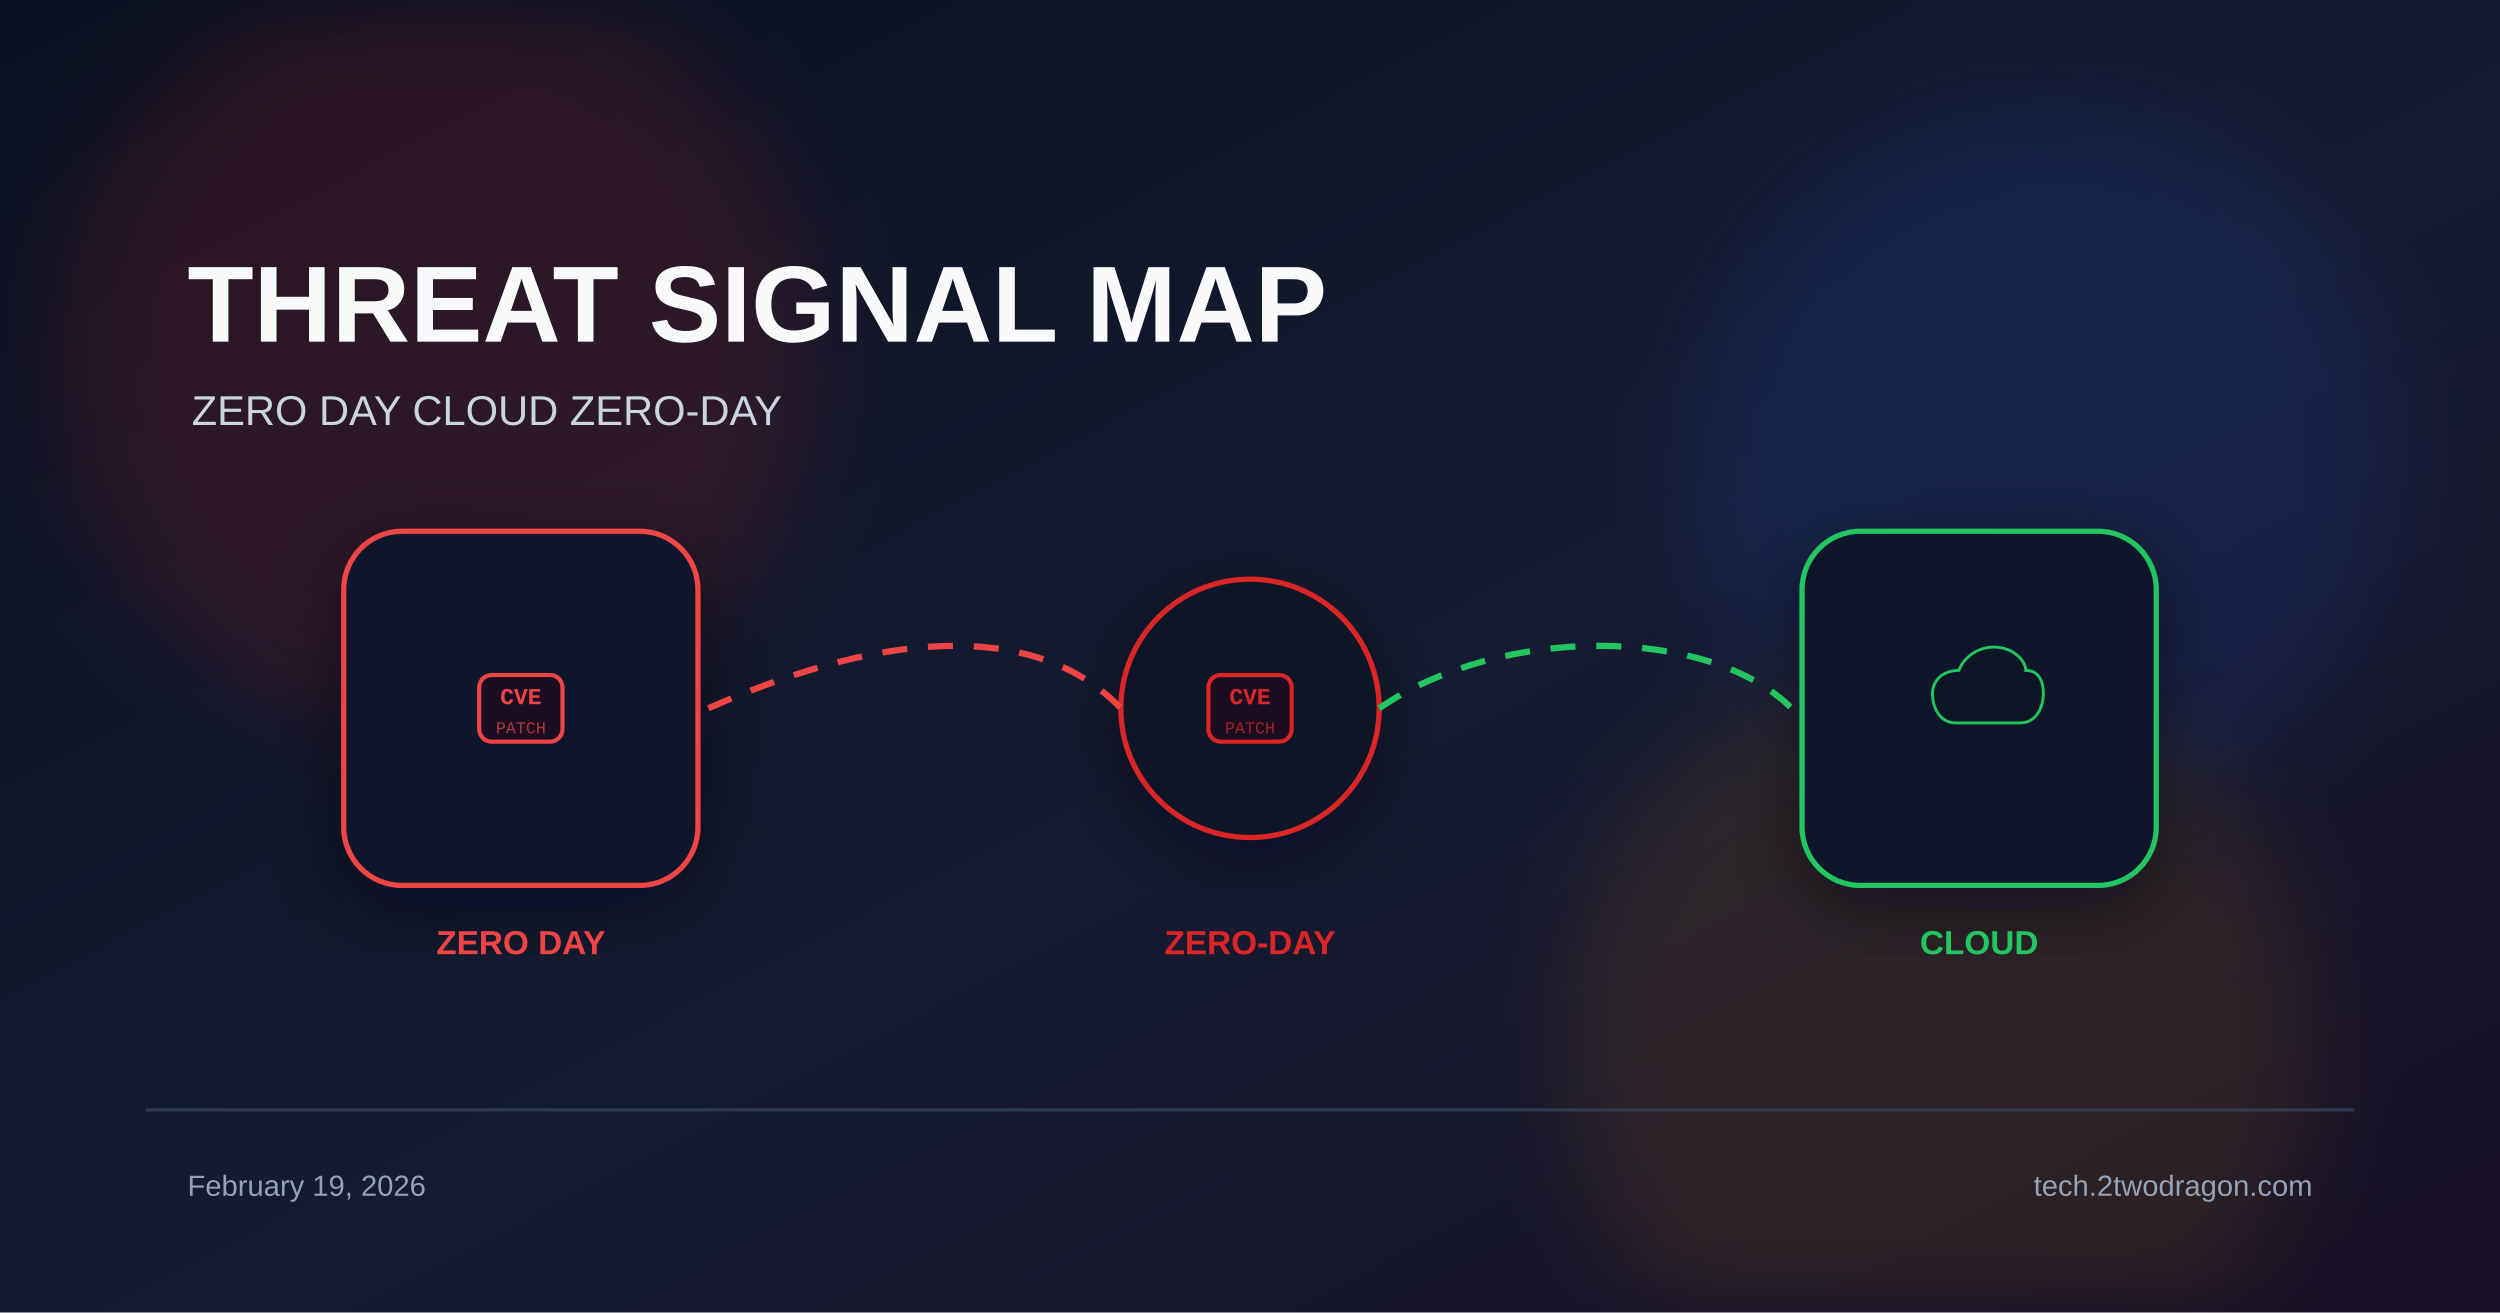
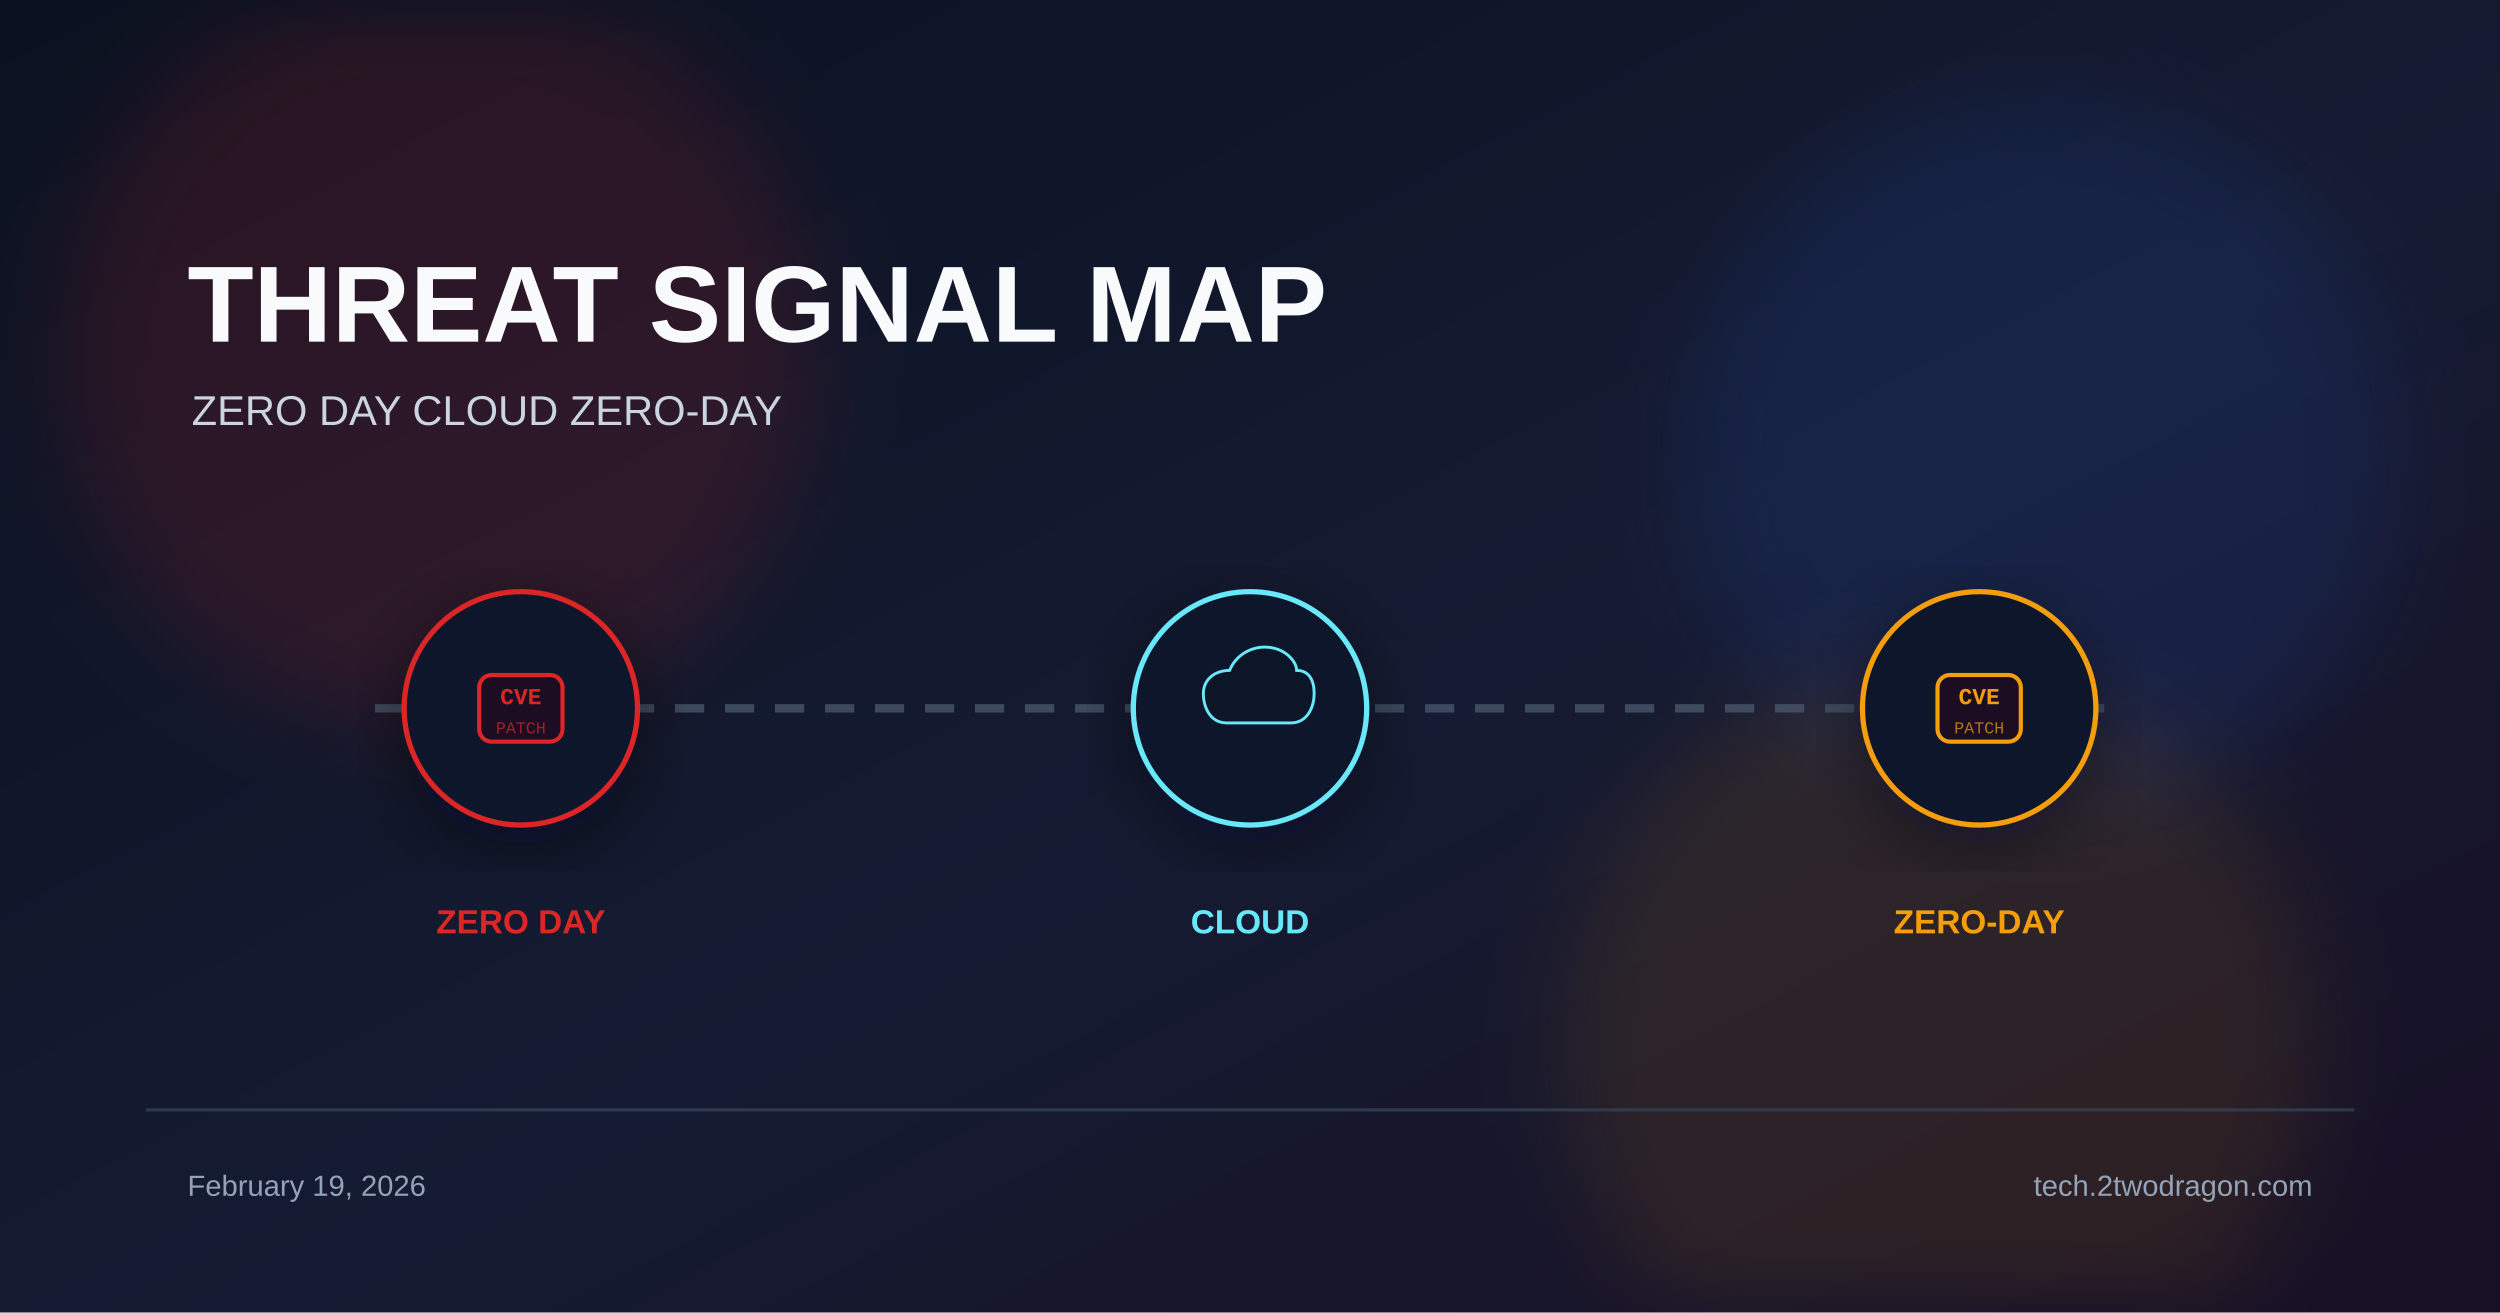
<svg xmlns="http://www.w3.org/2000/svg" viewBox="0 0 1200 630">
  <defs>
    <linearGradient id="bg" x1="0%" y1="0%" x2="100%" y2="100%">
      <stop offset="0%" stop-color="#0b1120" />
      <stop offset="55%" stop-color="#151b32" />
      <stop offset="100%" stop-color="#181024" />
    </linearGradient>
    <filter id="glow" x="-40%" y="-40%" width="180%" height="180%">
      <feGaussianBlur stdDeviation="22" />
    </filter>
    <filter id="shadow" x="-20%" y="-20%" width="140%" height="140%">
      <feDropShadow dx="0" dy="10" stdDeviation="18" flood-color="#020617" flood-opacity="0.5" />
    </filter>
  </defs>
  <rect width="1200" height="630" fill="url(#bg)" />
  <circle cx="210" cy="170" r="180" fill="#dc2626" opacity="0.14" filter="url(#glow)" />
  <circle cx="980" cy="220" r="170" fill="#2563eb" opacity="0.12" filter="url(#glow)" />
  <circle cx="930" cy="500" r="180" fill="#f59e0b" opacity="0.1" filter="url(#glow)" />
  <text x="90" y="164" font-family="Arial, sans-serif" font-size="52" font-weight="700" fill="#f8fafc">THREAT SIGNAL MAP</text>
  <text x="92" y="204" font-family="Arial, sans-serif" font-size="20" fill="#cbd5e1">ZERO DAY  CLOUD  ZERO-DAY</text>
+   <line x1="180" y1="340" x2="1020" y2="340" stroke="#475569" stroke-width="4" stroke-dasharray="14 10" opacity="0.8" />
  <g transform="translate(250 340)" filter="url(#shadow)">
-     <rect x="-85" y="-85" width="170" height="170" rx="28" fill="#0f172a" stroke="#ef4444" stroke-width="2.5" />
-     <rect x="-20" y="-16" width="40" height="32" rx="6" fill="#1a1020" stroke="#ef4444" stroke-width="2" />
-     <text x="0" y="-2" font-family="Courier New" font-size="11" font-weight="700" fill="#ef4444" text-anchor="middle">CVE</text>
-     <text x="0" y="12" font-family="Courier New" font-size="8" fill="#ef4444" text-anchor="middle" opacity="0.7">PATCH</text>
-   </g>
-   <g transform="translate(600 340)" filter="url(#shadow)">
-     <circle r="62" fill="#111827" stroke="#dc2626" stroke-width="2.5" />
+     <circle r="56" fill="#0f172a" stroke="#dc2626" stroke-width="2.5" />
    <rect x="-20" y="-16" width="40" height="32" rx="6" fill="#1a1020" stroke="#dc2626" stroke-width="2" />
    <text x="0" y="-2" font-family="Courier New" font-size="11" font-weight="700" fill="#dc2626" text-anchor="middle">CVE</text>
    <text x="0" y="12" font-family="Courier New" font-size="8" fill="#dc2626" text-anchor="middle" opacity="0.7">PATCH</text>
  </g>
+   <text x="250" y="448" font-family="Arial, sans-serif" font-size="16" font-weight="700" fill="#dc2626" text-anchor="middle">ZERO DAY</text>
+   <g transform="translate(600 340)" filter="url(#shadow)">
+     <circle r="56" fill="#0f172a" stroke="#67e8f9" stroke-width="2.5" />
+     <path d="M-16 10 C-28 10 -32 -2 -32 -10 C-32 -20 -24 -26 -14 -26 C-10 -36 0 -42 10 -42 C24 -42 32 -32 32 -26 C40 -26 44 -20 44 -10 C44 -2 40 10 28 10 Z" fill="#0b1628" stroke="#67e8f9" stroke-width="2" transform="scale(0.7)" />
+   </g>
+   <text x="600" y="448" font-family="Arial, sans-serif" font-size="16" font-weight="700" fill="#67e8f9" text-anchor="middle">CLOUD</text>
  <g transform="translate(950 340)" filter="url(#shadow)">
-     <rect x="-85" y="-85" width="170" height="170" rx="28" fill="#0f172a" stroke="#22c55e" stroke-width="2.5" />
-     <path d="M-16 10 C-28 10 -32 -2 -32 -10 C-32 -20 -24 -26 -14 -26 C-10 -36 0 -42 10 -42 C24 -42 32 -32 32 -26 C40 -26 44 -20 44 -10 C44 -2 40 10 28 10 Z" fill="#0b1628" stroke="#22c55e" stroke-width="2" transform="scale(0.7)" />
+     <circle r="56" fill="#0f172a" stroke="#f59e0b" stroke-width="2.5" />
+     <rect x="-20" y="-16" width="40" height="32" rx="6" fill="#1a1020" stroke="#f59e0b" stroke-width="2" />
+     <text x="0" y="-2" font-family="Courier New" font-size="11" font-weight="700" fill="#f59e0b" text-anchor="middle">CVE</text>
+     <text x="0" y="12" font-family="Courier New" font-size="8" fill="#f59e0b" text-anchor="middle" opacity="0.7">PATCH</text>
  </g>
-   <path d="M340 340 C430 300 500 300 538 340" fill="none" stroke="#ef4444" stroke-width="3" stroke-dasharray="12 10" />
-   <path d="M662 340 C720 300 820 300 860 340" fill="none" stroke="#22c55e" stroke-width="3" stroke-dasharray="12 10" />
-   <text x="250" y="458" font-family="Arial, sans-serif" font-size="16" font-weight="700" fill="#ef4444" text-anchor="middle">ZERO DAY</text>
-   <text x="600" y="458" font-family="Arial, sans-serif" font-size="16" font-weight="700" fill="#dc2626" text-anchor="middle">ZERO-DAY</text>
-   <text x="950" y="458" font-family="Arial, sans-serif" font-size="16" font-weight="700" fill="#22c55e" text-anchor="middle">CLOUD</text>
+   <text x="950" y="448" font-family="Arial, sans-serif" font-size="16" font-weight="700" fill="#f59e0b" text-anchor="middle">ZERO-DAY</text>
  <rect x="70" y="532" width="1060" height="1.5" fill="#334155" opacity="0.8" />
  <text x="90" y="574" font-family="Arial, sans-serif" font-size="14" fill="#94a3b8">February 19, 2026</text>
  <text x="1110" y="574" font-family="Arial, sans-serif" font-size="14" fill="#94a3b8" text-anchor="end">tech.2twodragon.com</text>
</svg>
